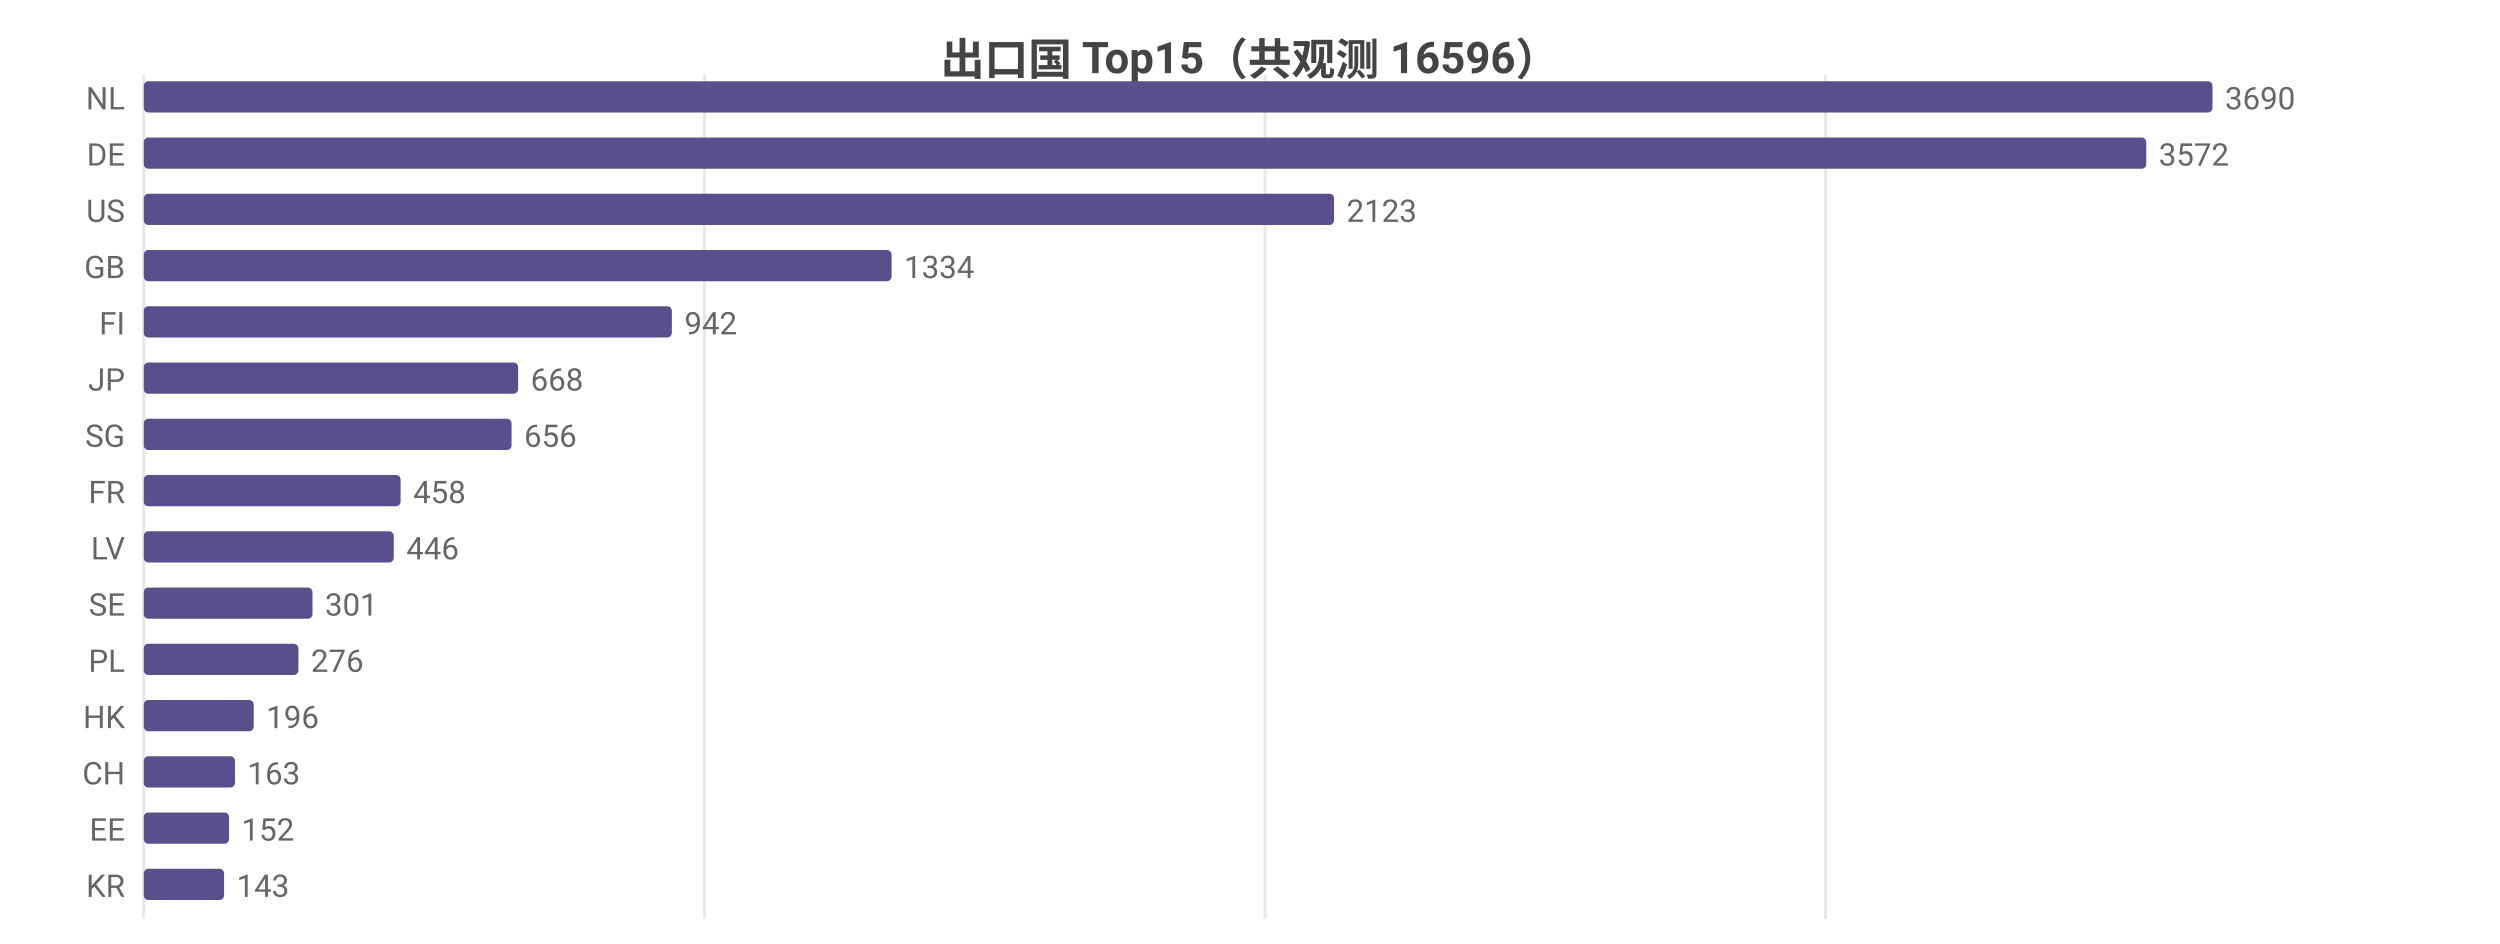
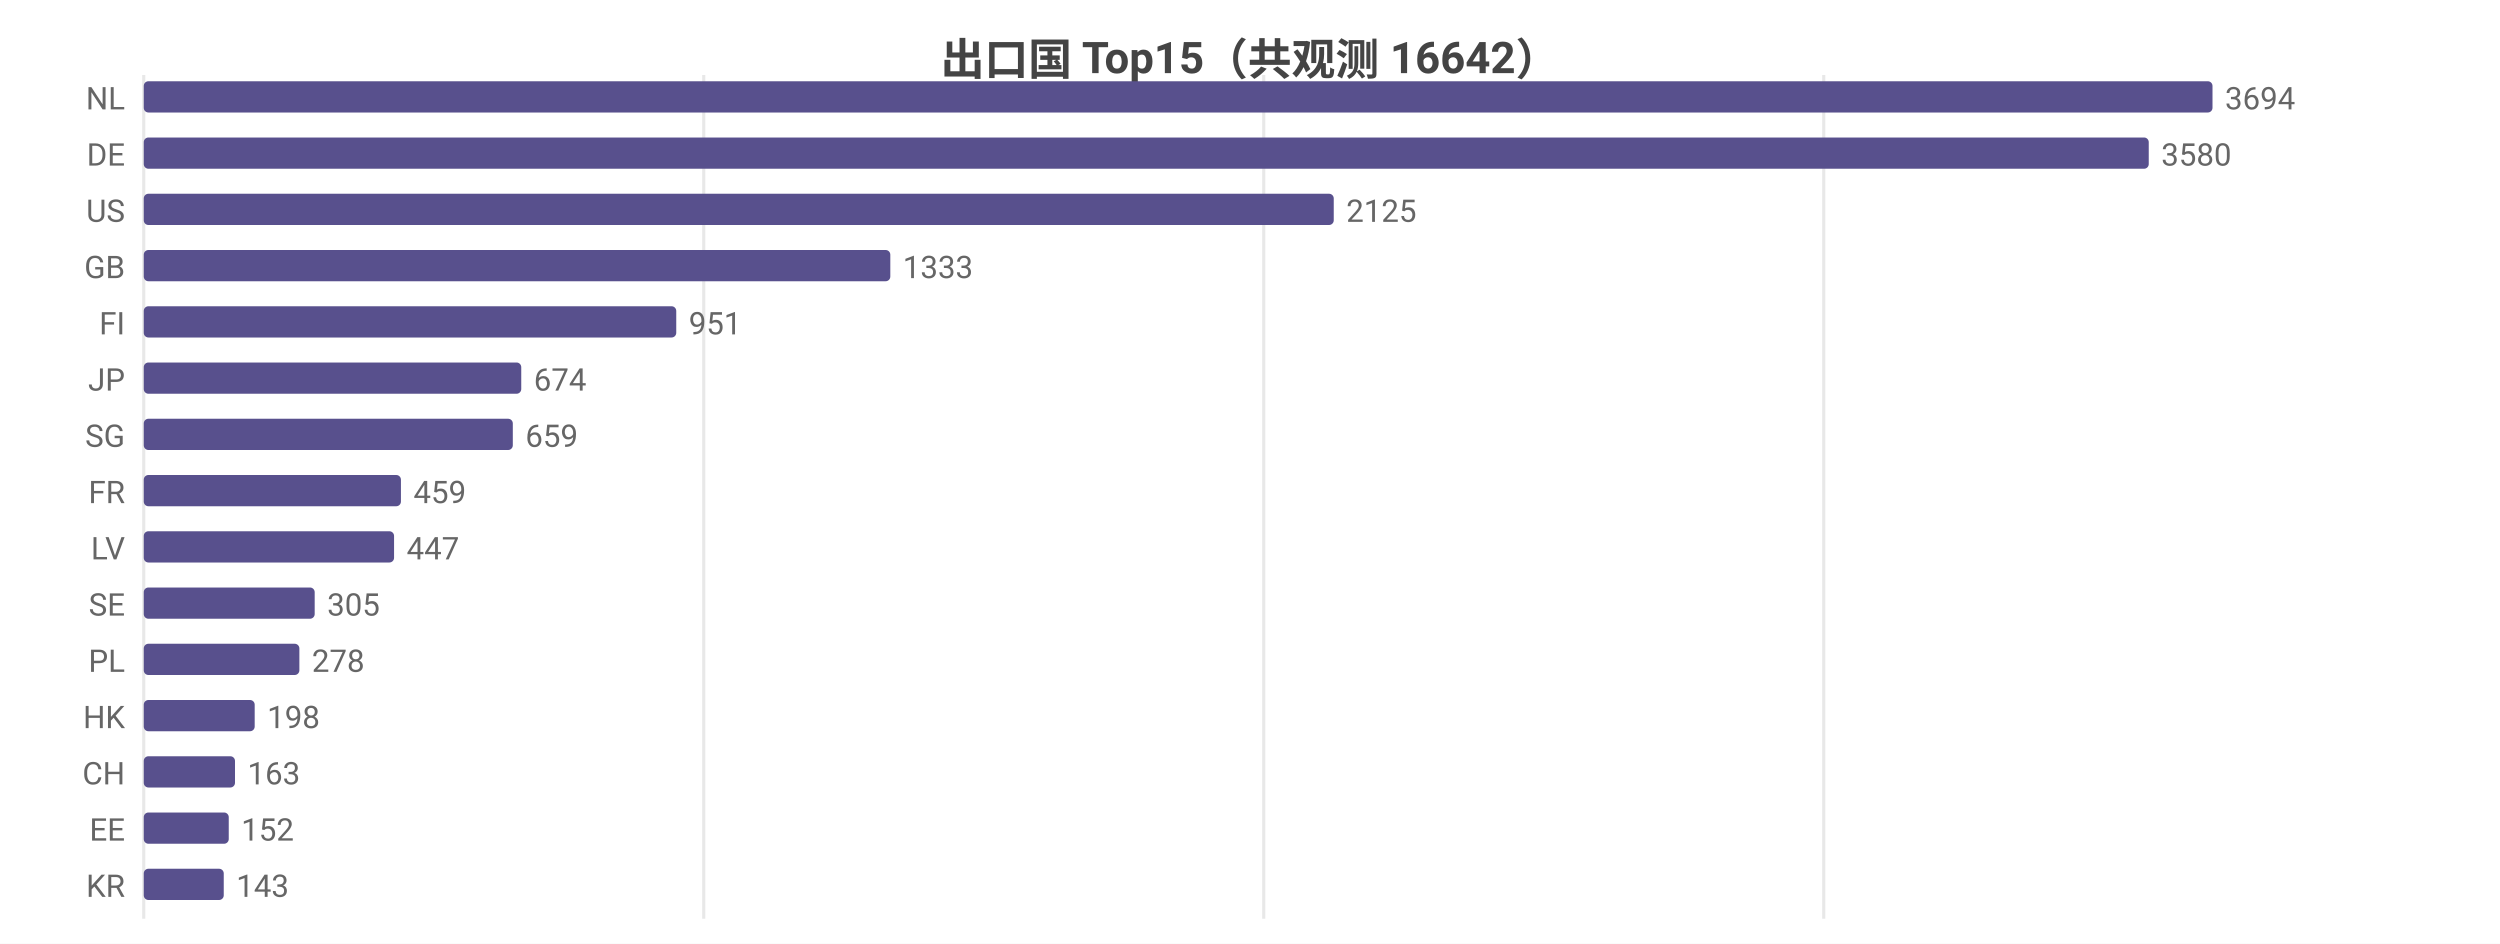
<svg xmlns="http://www.w3.org/2000/svg" width="800" height="302" viewBox="0 0 800 302">
  <rect width="800" height="302" fill="#ffffff" />
  <style>text{font-family:system-ui,-apple-system,'Segoe UI',Roboto,'PingFang SC','Microsoft YaHei','Noto Sans CJK SC',sans-serif}.g{stroke:#e8e8e8;stroke-width:1}.a{stroke:#999;stroke-width:1}.t{font-size:10px;fill:#666}.m{font-size:10px;text-anchor:middle;fill:#666}.e{font-size:10px;text-anchor:end;fill:#666}.l{font-size:11px;fill:#333}.tt{font-size:14px;font-weight:600;text-anchor:middle;fill:#444}.em{font-size:13px;text-anchor:middle;fill:#999}</style>
-   <text class="tt" x="400.0" y="24">出口国 Top15（共观测 16596）</text>
+   <text class="tt" x="400.0" y="24">出口国 Top15（共观测 16642）</text>
  <line class="g" x1="46" y1="24" x2="46" y2="294" />
-   <line class="g" x1="225.4" y1="24" x2="225.4" y2="294" />
-   <line class="g" x1="404.8" y1="24" x2="404.8" y2="294" />
-   <line class="g" x1="584.2" y1="24" x2="584.2" y2="294" />
+   <line class="g" x1="225.2" y1="24" x2="225.2" y2="294" />
+   <line class="g" x1="404.4" y1="24" x2="404.4" y2="294" />
+   <line class="g" x1="583.6" y1="24" x2="583.6" y2="294" />
  <text class="e" x="40" y="35">NL</text>
  <rect x="46" y="26" width="662" height="10" fill="#58508d" rx="1.5" />
-   <text class="t" x="712" y="35">3690</text>
+   <text class="t" x="712" y="35">3694</text>
  <text class="e" x="40" y="53">DE</text>
-   <rect x="46" y="44" width="640.8" height="10" fill="#58508d" rx="1.5" />
-   <text class="t" x="690.8" y="53">3572</text>
+   <rect x="46" y="44" width="641.6" height="10" fill="#58508d" rx="1.5" />
+   <text class="t" x="691.6" y="53">3580</text>
  <text class="e" x="40" y="71">US</text>
-   <rect x="46" y="62" width="380.9" height="10" fill="#58508d" rx="1.5" />
-   <text class="t" x="430.9" y="71">2123</text>
+   <rect x="46" y="62" width="380.8" height="10" fill="#58508d" rx="1.5" />
+   <text class="t" x="430.8" y="71">2125</text>
  <text class="e" x="40" y="89">GB</text>
-   <rect x="46" y="80" width="239.3" height="10" fill="#58508d" rx="1.5" />
-   <text class="t" x="289.3" y="89">1334</text>
+   <rect x="46" y="80" width="238.9" height="10" fill="#58508d" rx="1.5" />
+   <text class="t" x="288.9" y="89">1333</text>
  <text class="e" x="40" y="107">FI</text>
-   <rect x="46" y="98" width="169.0" height="10" fill="#58508d" rx="1.5" />
-   <text class="t" x="219.0" y="107">942</text>
+   <rect x="46" y="98" width="170.4" height="10" fill="#58508d" rx="1.5" />
+   <text class="t" x="220.4" y="107">951</text>
  <text class="e" x="40" y="125">JP</text>
-   <rect x="46" y="116" width="119.8" height="10" fill="#58508d" rx="1.5" />
-   <text class="t" x="169.8" y="125">668</text>
+   <rect x="46" y="116" width="120.8" height="10" fill="#58508d" rx="1.5" />
+   <text class="t" x="170.8" y="125">674</text>
  <text class="e" x="40" y="143">SG</text>
-   <rect x="46" y="134" width="117.7" height="10" fill="#58508d" rx="1.5" />
-   <text class="t" x="167.7" y="143">656</text>
+   <rect x="46" y="134" width="118.1" height="10" fill="#58508d" rx="1.5" />
+   <text class="t" x="168.1" y="143">659</text>
  <text class="e" x="40" y="161">FR</text>
-   <rect x="46" y="152" width="82.2" height="10" fill="#58508d" rx="1.5" />
-   <text class="t" x="132.2" y="161">458</text>
+   <rect x="46" y="152" width="82.3" height="10" fill="#58508d" rx="1.5" />
+   <text class="t" x="132.3" y="161">459</text>
  <text class="e" x="40" y="179">LV</text>
-   <rect x="46" y="170" width="80.0" height="10" fill="#58508d" rx="1.5" />
-   <text class="t" x="130.0" y="179">446</text>
+   <rect x="46" y="170" width="80.1" height="10" fill="#58508d" rx="1.5" />
+   <text class="t" x="130.1" y="179">447</text>
  <text class="e" x="40" y="197">SE</text>
-   <rect x="46" y="188" width="54.0" height="10" fill="#58508d" rx="1.5" />
-   <text class="t" x="104.0" y="197">301</text>
+   <rect x="46" y="188" width="54.7" height="10" fill="#58508d" rx="1.5" />
+   <text class="t" x="104.7" y="197">305</text>
  <text class="e" x="40" y="215">PL</text>
-   <rect x="46" y="206" width="49.5" height="10" fill="#58508d" rx="1.5" />
-   <text class="t" x="99.5" y="215">276</text>
+   <rect x="46" y="206" width="49.8" height="10" fill="#58508d" rx="1.5" />
+   <text class="t" x="99.8" y="215">278</text>
  <text class="e" x="40" y="233">HK</text>
-   <rect x="46" y="224" width="35.2" height="10" fill="#58508d" rx="1.5" />
-   <text class="t" x="85.2" y="233">196</text>
+   <rect x="46" y="224" width="35.5" height="10" fill="#58508d" rx="1.5" />
+   <text class="t" x="85.5" y="233">198</text>
  <text class="e" x="40" y="251">CH</text>
  <rect x="46" y="242" width="29.2" height="10" fill="#58508d" rx="1.5" />
  <text class="t" x="79.2" y="251">163</text>
  <text class="e" x="40" y="269">EE</text>
-   <rect x="46" y="260" width="27.3" height="10" fill="#58508d" rx="1.5" />
-   <text class="t" x="77.3" y="269">152</text>
+   <rect x="46" y="260" width="27.2" height="10" fill="#58508d" rx="1.5" />
+   <text class="t" x="77.2" y="269">152</text>
  <text class="e" x="40" y="287">KR</text>
-   <rect x="46" y="278" width="25.7" height="10" fill="#58508d" rx="1.5" />
-   <text class="t" x="75.7" y="287">143</text>
+   <rect x="46" y="278" width="25.6" height="10" fill="#58508d" rx="1.5" />
+   <text class="t" x="75.6" y="287">143</text>
</svg>
